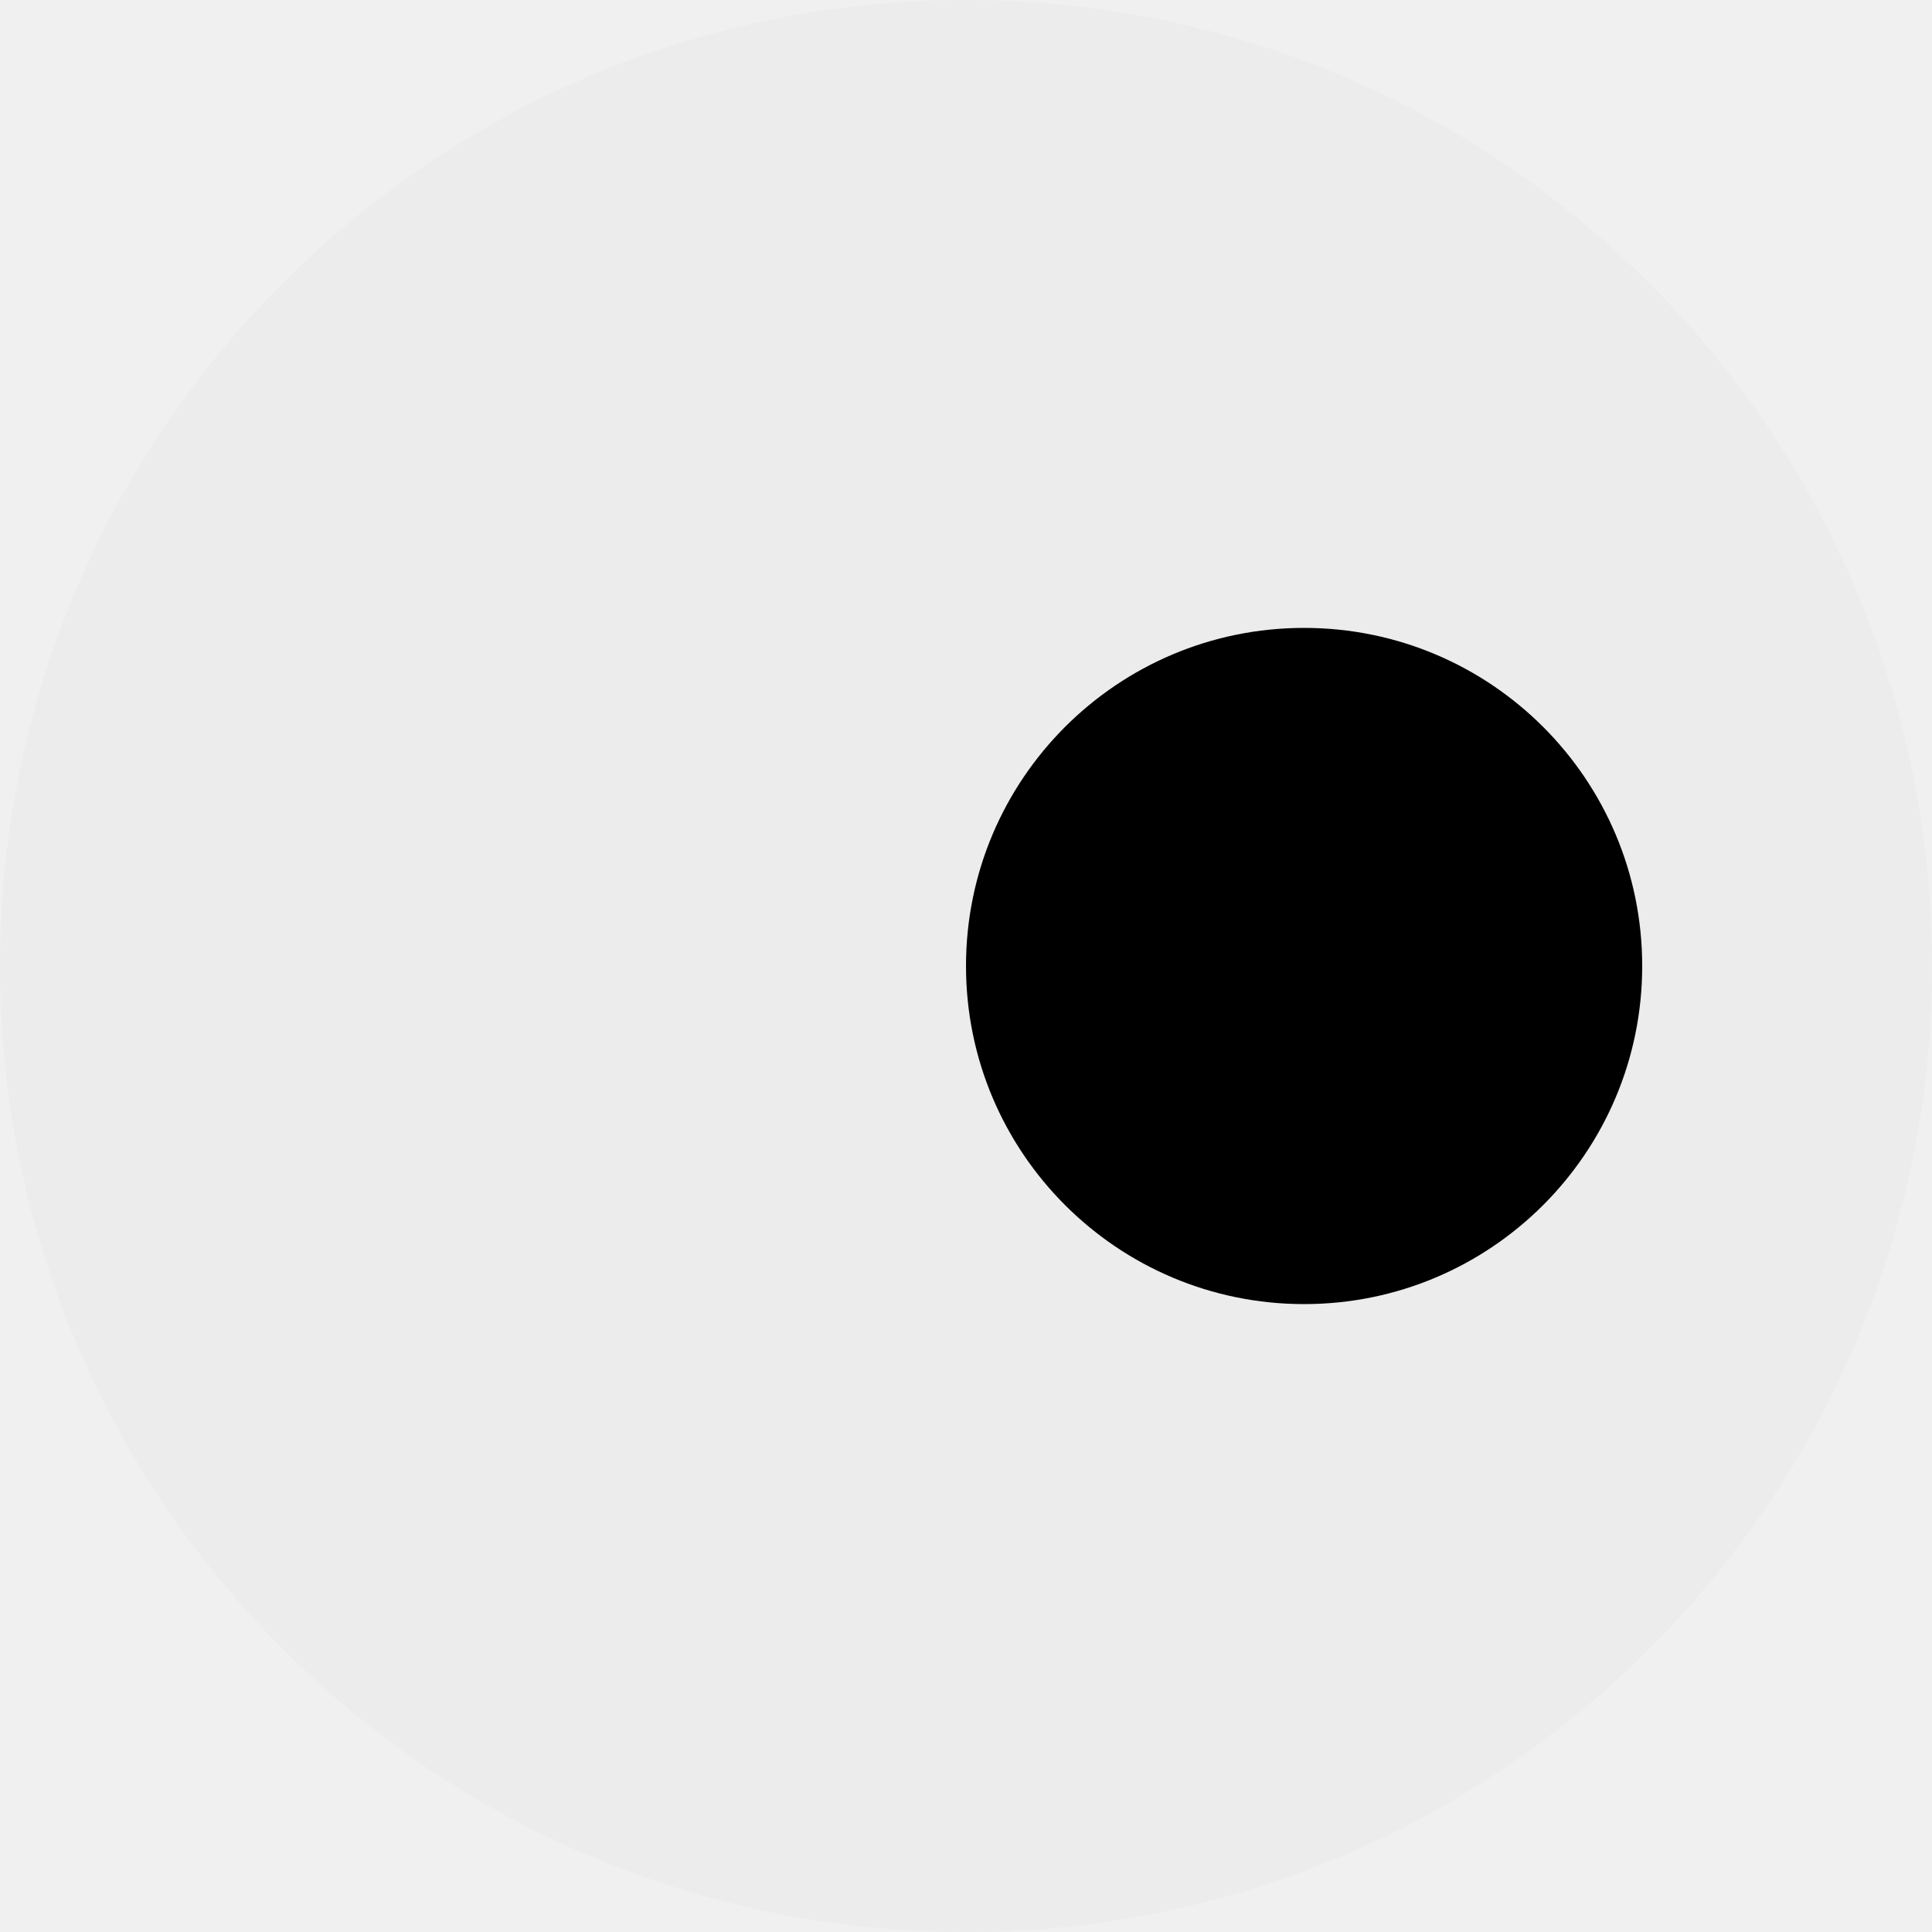
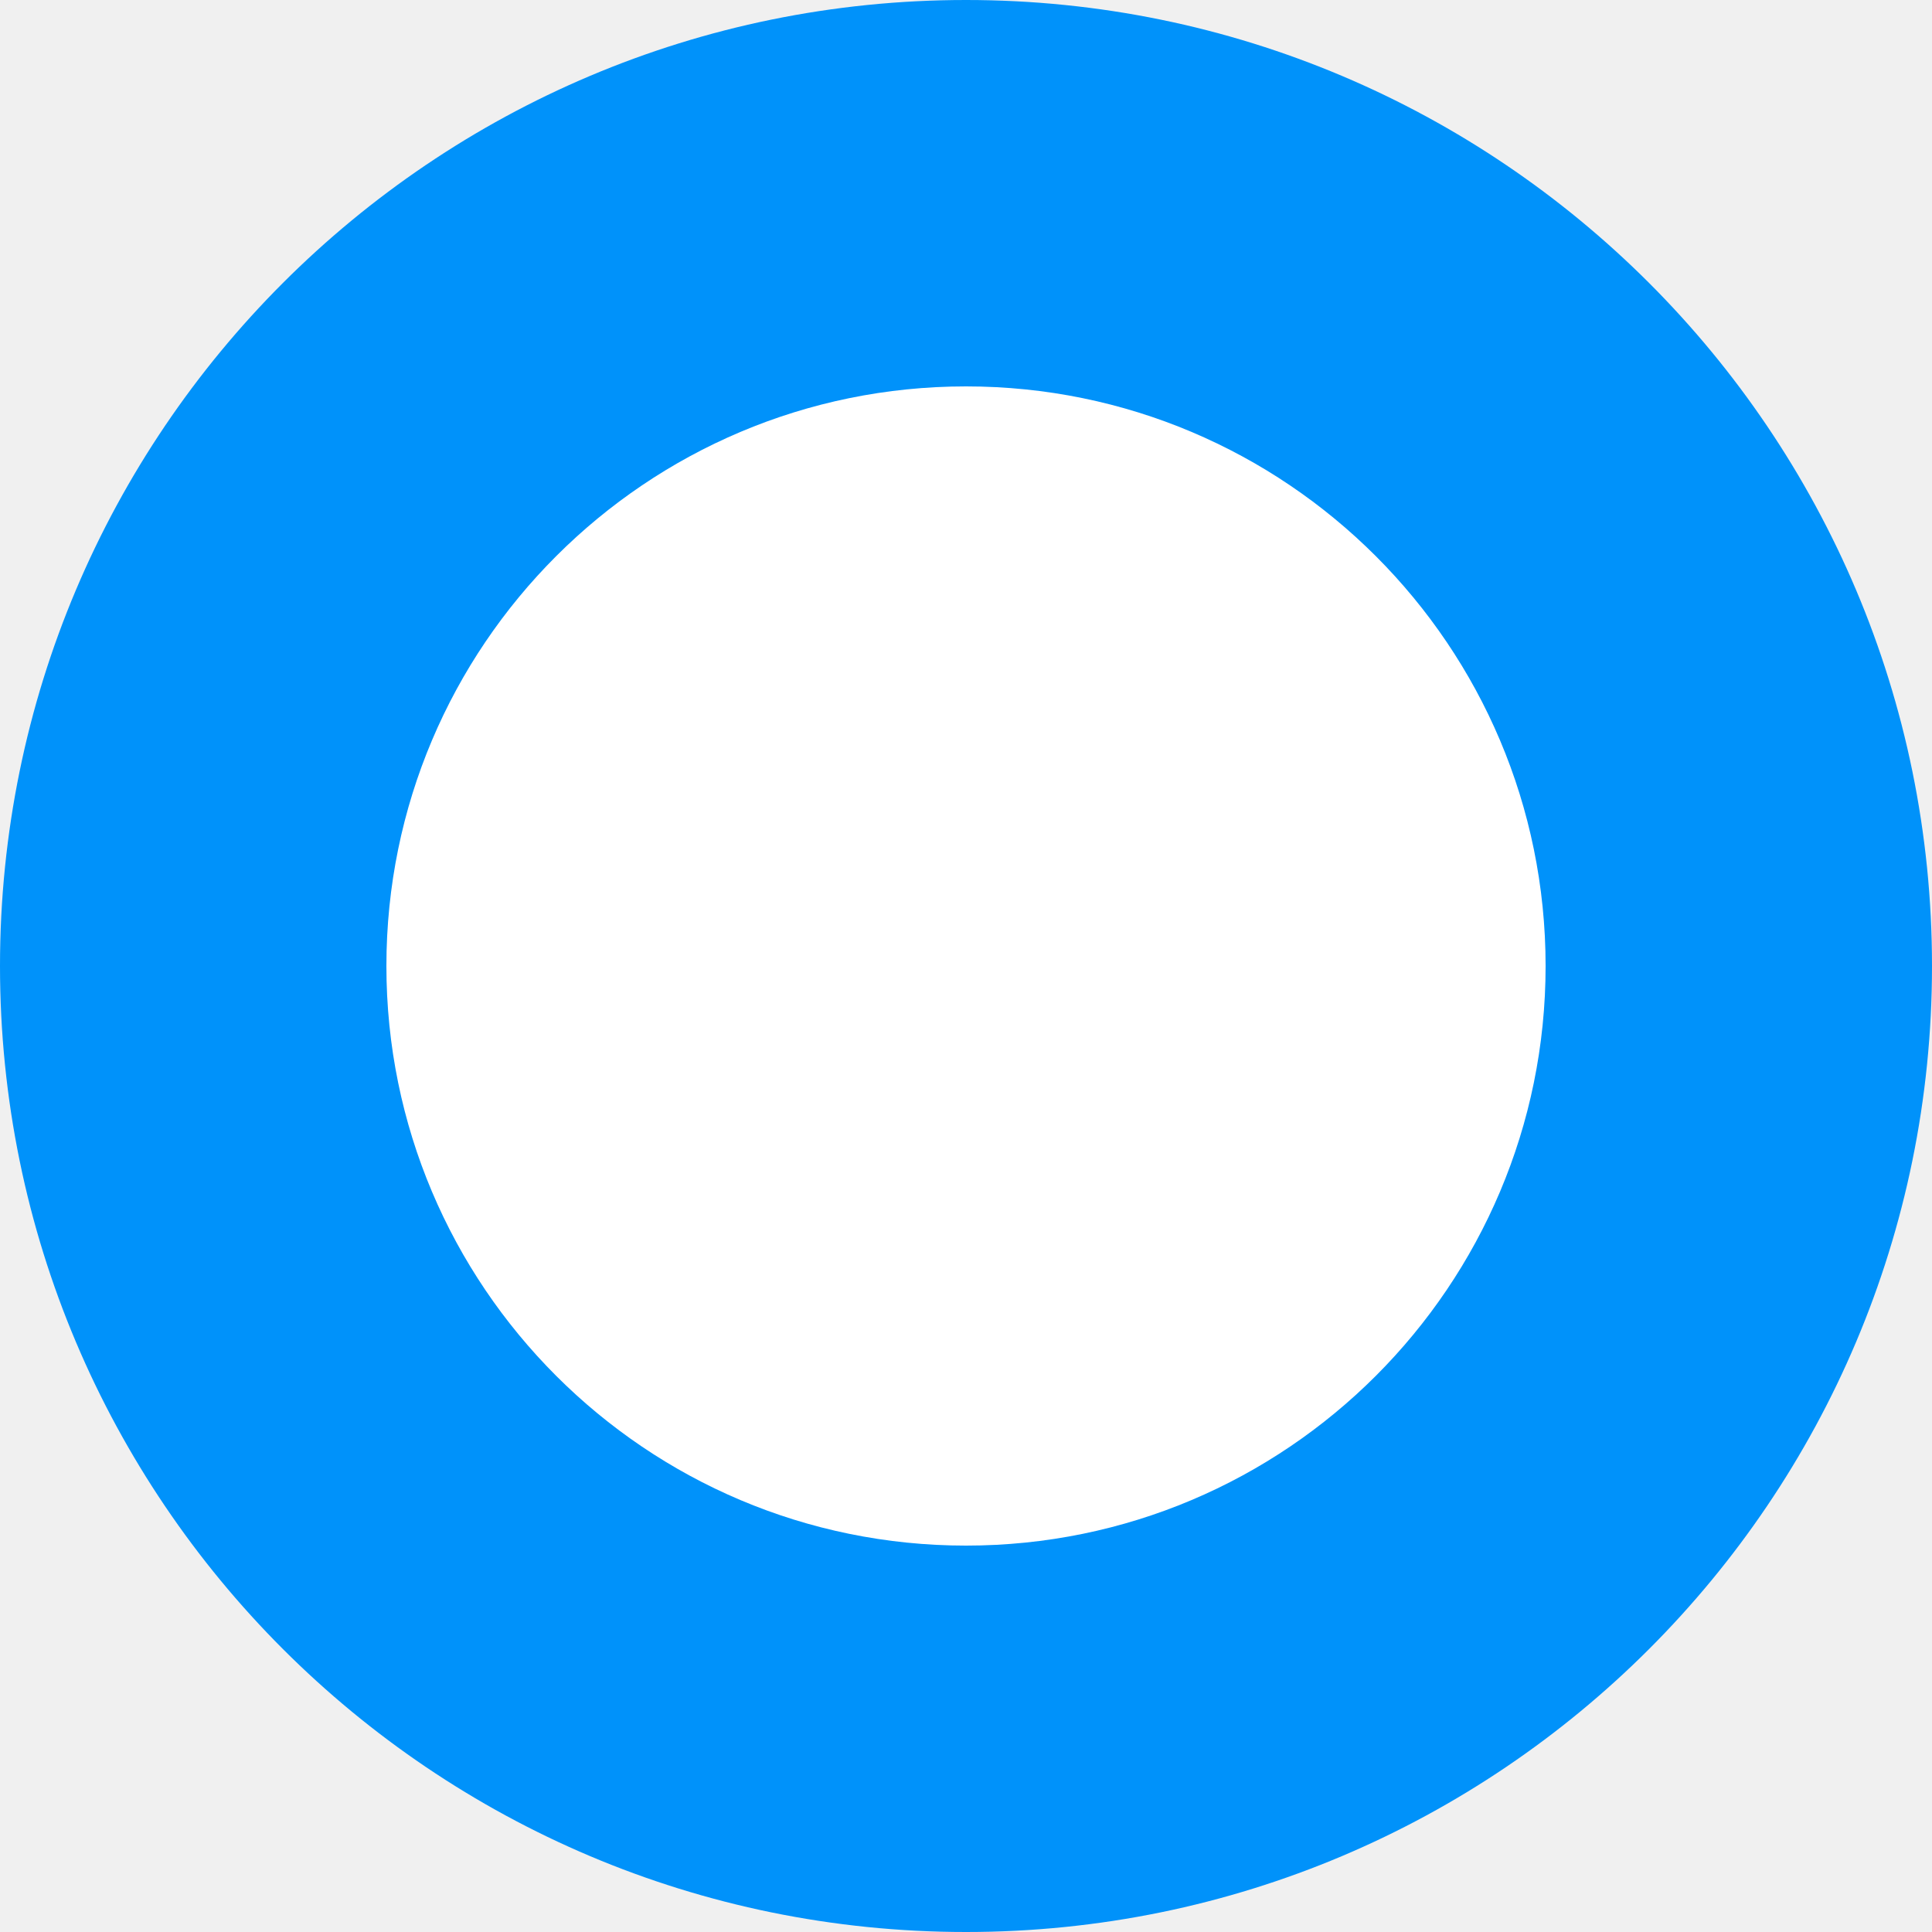
- <svg xmlns="http://www.w3.org/2000/svg" width="200" height="200" viewBox="0 0 200 200" fill="none">
-   <circle cx="100" cy="100" r="100" fill="#ECECEC" />
-   <circle cx="135" cy="100" r="35" fill="black" />
+ <svg xmlns="http://www.w3.org/2000/svg" fill="none" viewBox="0 0 1000 1000">
+   <circle cx="500" cy="500" r="500" fill="#0092FA" />
+   <circle cx="500" cy="500" r="300" fill="#fff" />
</svg>
